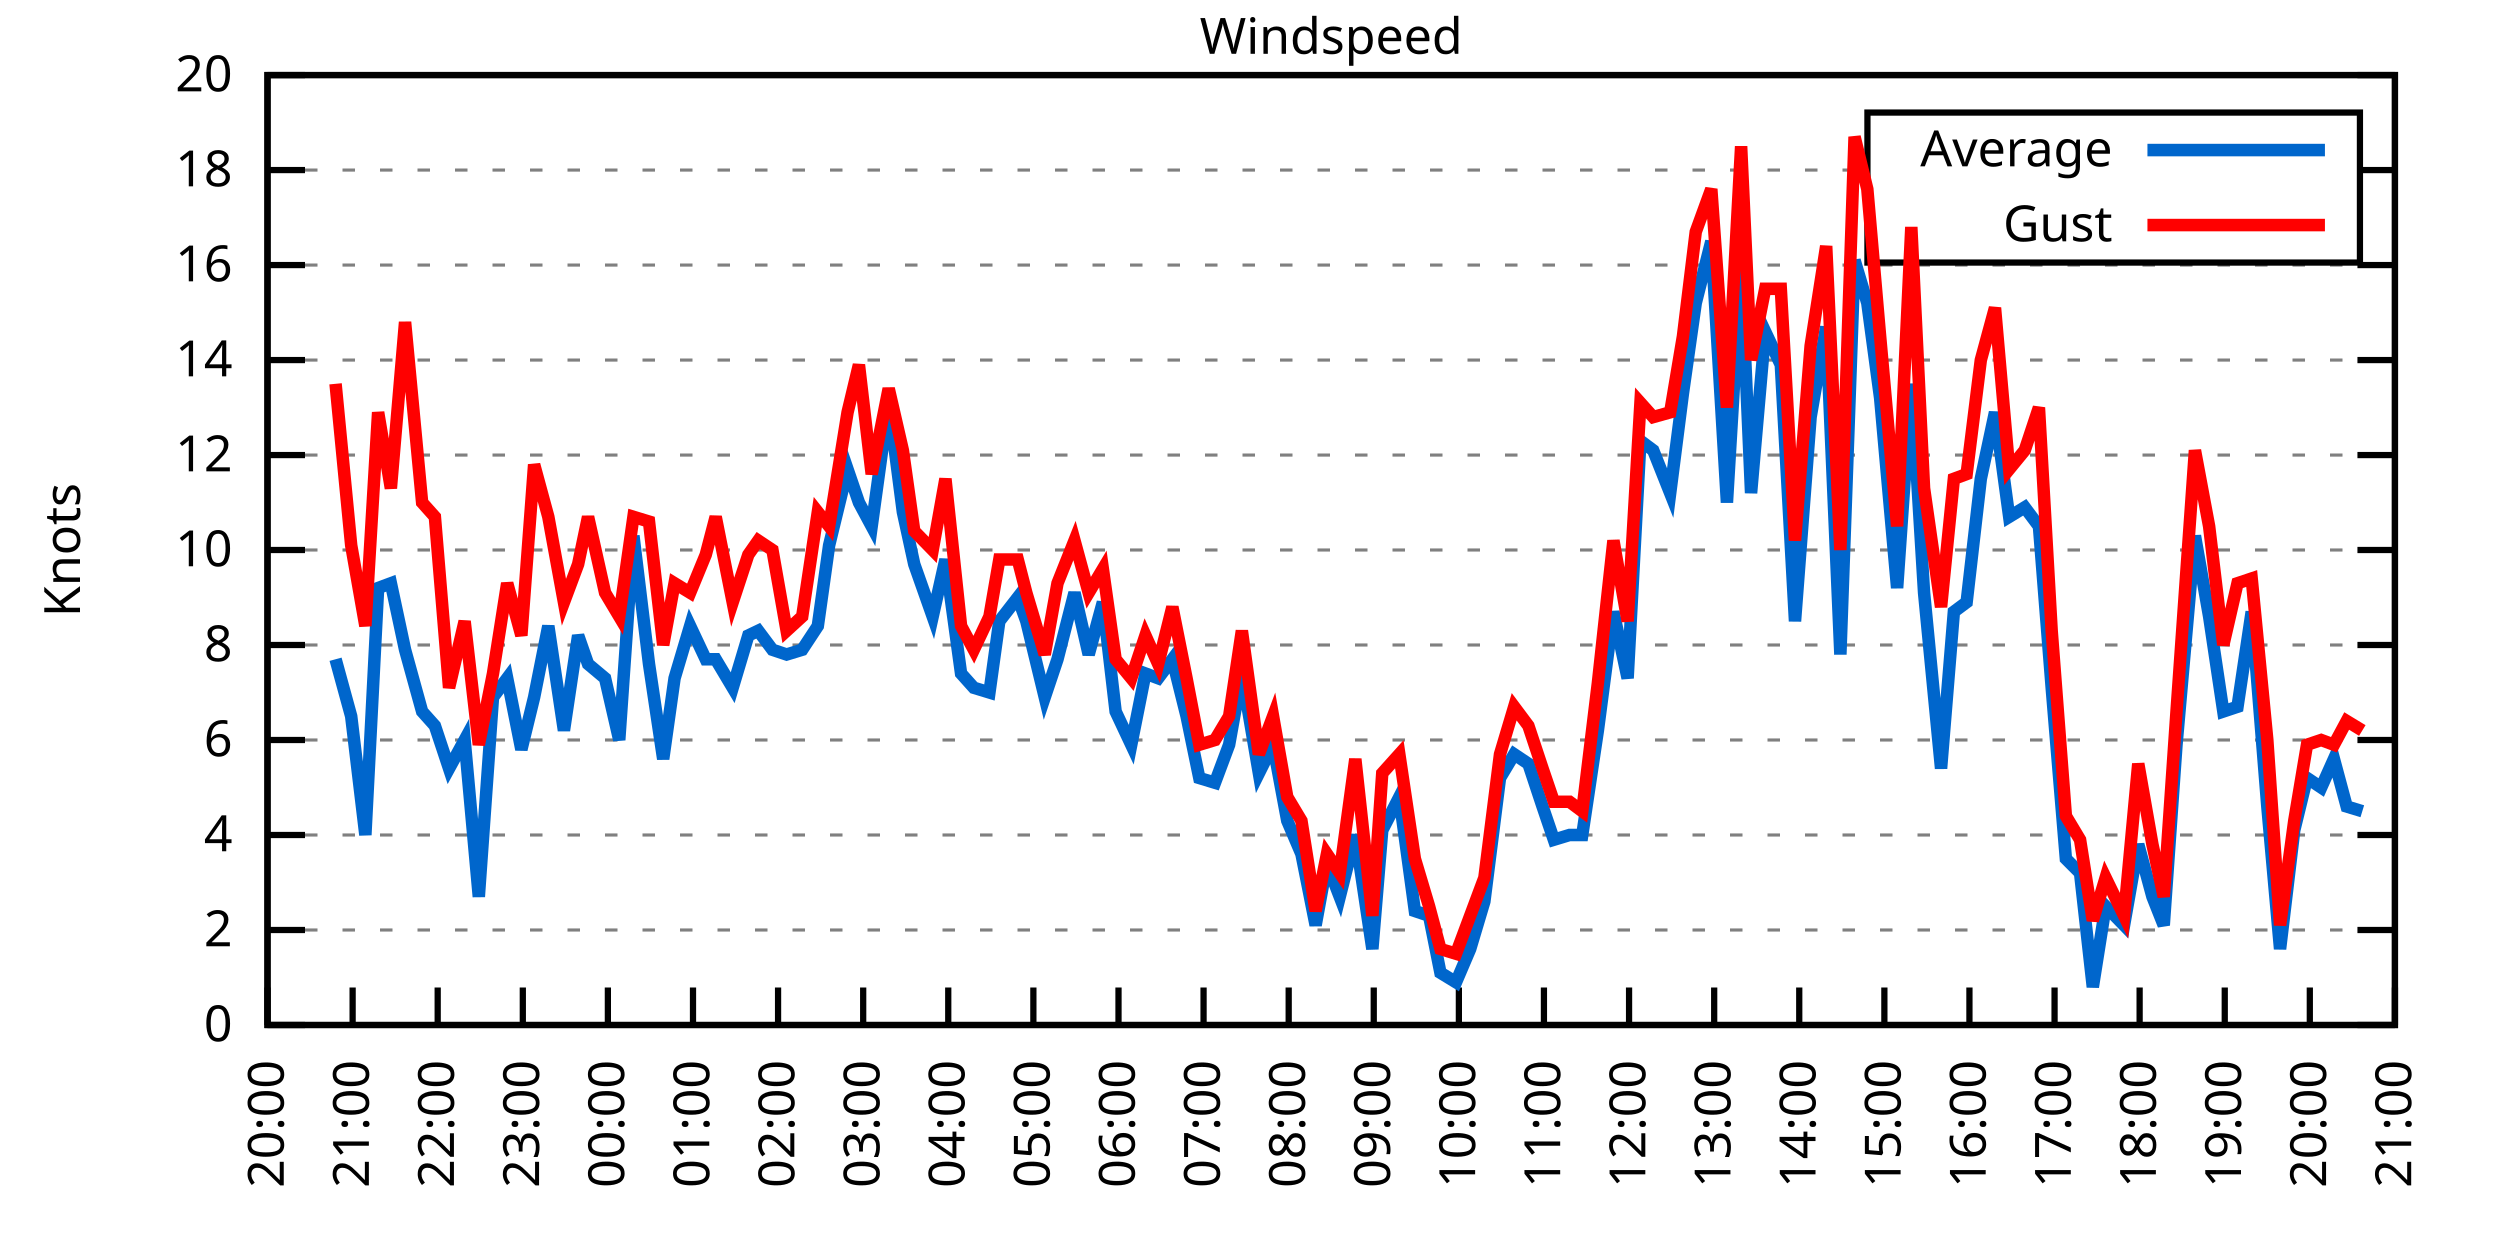
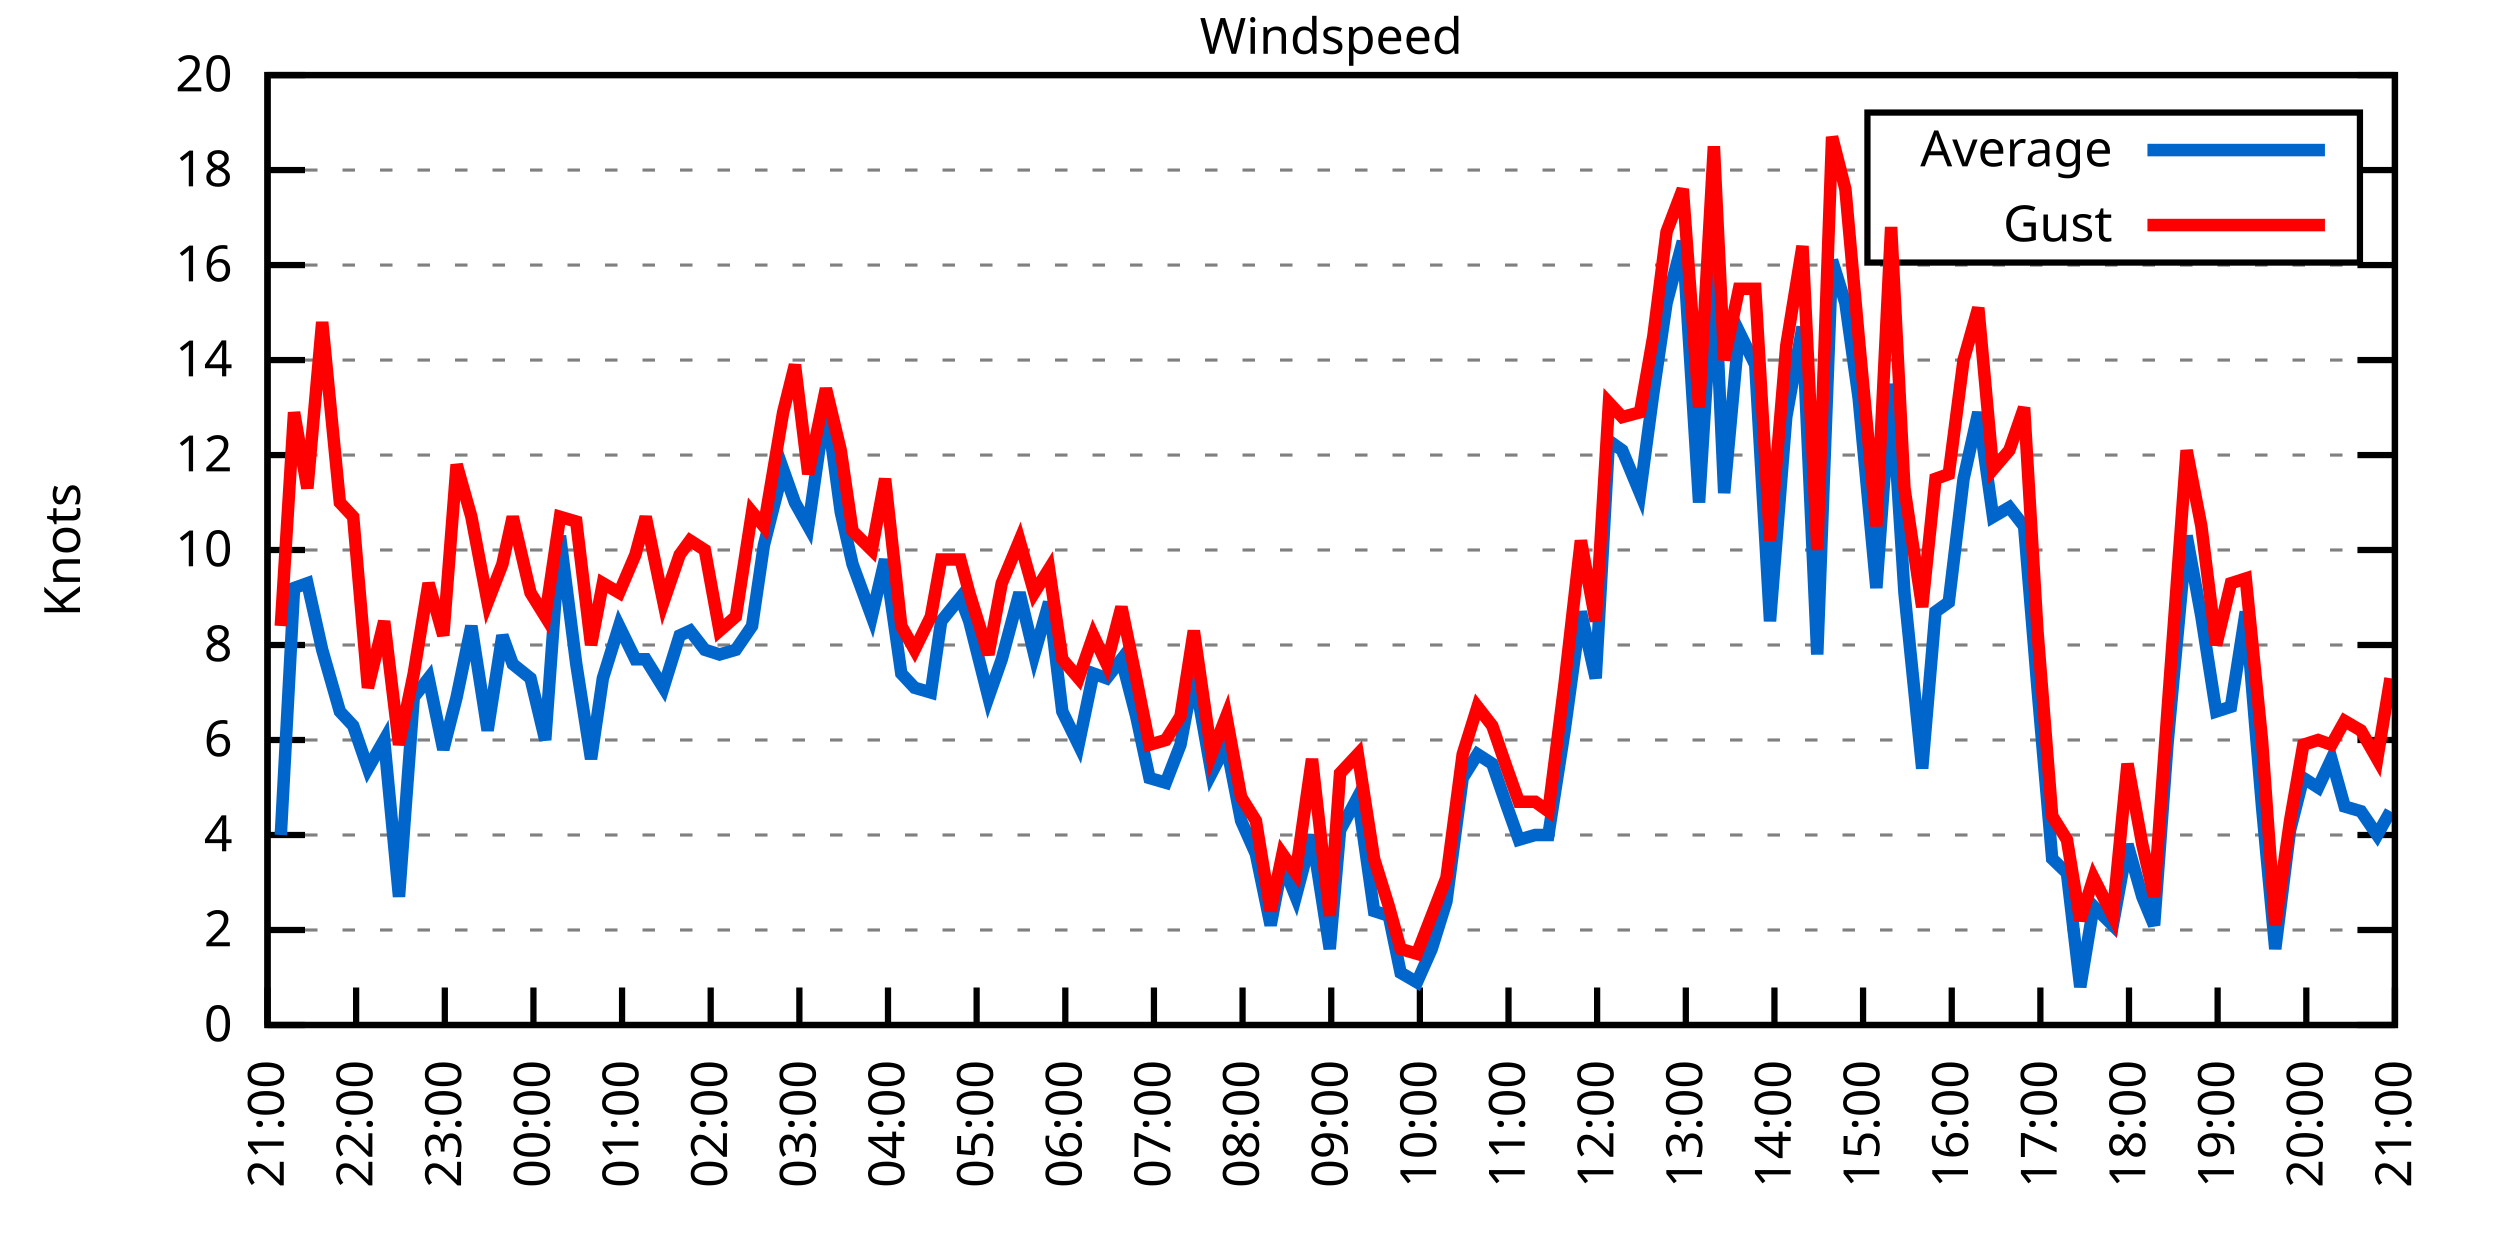
<svg xmlns="http://www.w3.org/2000/svg" xmlns:xlink="http://www.w3.org/1999/xlink" width="400" height="200" viewBox="0 0 400 200">
  <g id="gnuplot_canvas">
    <rect x="0" y="0" width="400" height="200" fill="none" />
    <defs>
      <circle id="gpDot" r="0.5" stroke-width="0.5" stroke="currentColor" />
      <path id="gpPt0" stroke-width="0.333" stroke="currentColor" d="M-1,0 h2 M0,-1 v2" />
      <path id="gpPt1" stroke-width="0.333" stroke="currentColor" d="M-1,-1 L1,1 M1,-1 L-1,1" />
      <path id="gpPt2" stroke-width="0.333" stroke="currentColor" d="M-1,0 L1,0 M0,-1 L0,1 M-1,-1 L1,1 M-1,1 L1,-1" />
      <rect id="gpPt3" stroke-width="0.333" stroke="currentColor" x="-1" y="-1" width="2" height="2" />
      <rect id="gpPt4" stroke-width="0.333" stroke="currentColor" fill="currentColor" x="-1" y="-1" width="2" height="2" />
      <circle id="gpPt5" stroke-width="0.333" stroke="currentColor" cx="0" cy="0" r="1" />
      <use xlink:href="#gpPt5" id="gpPt6" fill="currentColor" stroke="none" />
      <path id="gpPt7" stroke-width="0.333" stroke="currentColor" d="M0,-1.33 L-1.33,0.67 L1.33,0.67 z" />
      <use xlink:href="#gpPt7" id="gpPt8" fill="currentColor" stroke="none" />
      <use xlink:href="#gpPt7" id="gpPt9" stroke="currentColor" transform="rotate(180)" />
      <use xlink:href="#gpPt9" id="gpPt10" fill="currentColor" stroke="none" />
      <use xlink:href="#gpPt3" id="gpPt11" stroke="currentColor" transform="rotate(45)" />
      <use xlink:href="#gpPt11" id="gpPt12" fill="currentColor" stroke="none" />
      <path id="gpPt13" stroke-width="0.333" stroke="currentColor" d="M0,1.330 L1.265,0.411 L0.782,-1.067 L-0.782,-1.076 L-1.265,0.411 z" />
      <use xlink:href="#gpPt13" id="gpPt14" fill="currentColor" stroke="none" />
      <filter id="textbox" filterUnits="objectBoundingBox" x="0" y="0" height="1" width="1">
        <feFlood flood-color="white" flood-opacity="1" result="bgnd" />
        <feComposite in="SourceGraphic" in2="bgnd" operator="atop" />
      </filter>
      <filter id="greybox" filterUnits="objectBoundingBox" x="0" y="0" height="1" width="1">
        <feFlood flood-color="lightgrey" flood-opacity="1" result="grey" />
        <feComposite in="SourceGraphic" in2="grey" operator="atop" />
      </filter>
    </defs>
    <g fill="none" color="white" stroke="currentColor" stroke-width="1.00" stroke-linecap="butt" stroke-linejoin="miter">
</g>
    <g fill="none" color="black" stroke="currentColor" stroke-width="1.00" stroke-linecap="butt" stroke-linejoin="miter">
      <g stroke="none" shape-rendering="crispEdges">
        <polygon fill="rgb(255, 255, 255)" points="42.80,164.00 383.18,164.00 383.18,12.02 42.80,12.02 " />
      </g>
    </g>
    <g fill="none" color="black" stroke="currentColor" stroke-width="1.00" stroke-linecap="butt" stroke-linejoin="miter">
</g>
    <g fill="none" color="black" stroke="black" stroke-width="0.50" stroke-linecap="butt" stroke-linejoin="miter">
</g>
    <g fill="none" color="gray" stroke="currentColor" stroke-width="0.50" stroke-linecap="butt" stroke-linejoin="miter">
      <path stroke="gray" stroke-dasharray="2,4" class="gridline" d="M42.80,164.00 L383.19,164.00  " />
    </g>
    <g fill="none" color="gray" stroke="gray" stroke-width="1.00" stroke-linecap="butt" stroke-linejoin="miter">
</g>
    <g fill="none" color="black" stroke="currentColor" stroke-width="1.00" stroke-linecap="butt" stroke-linejoin="miter">
      <path stroke="black" d="M42.80,164.00 L48.80,164.00 M383.19,164.00 L377.19,164.00  " />
      <g transform="translate(37.20,166.60)" stroke="none" fill="black" font-family="Sans" font-size="8.00" text-anchor="end">
        <text>
          <tspan font-family="Sans"> 0</tspan>
        </text>
      </g>
    </g>
    <g fill="none" color="black" stroke="currentColor" stroke-width="1.00" stroke-linecap="butt" stroke-linejoin="miter">
</g>
    <g fill="none" color="black" stroke="black" stroke-width="0.50" stroke-linecap="butt" stroke-linejoin="miter">
</g>
    <g fill="none" color="gray" stroke="currentColor" stroke-width="0.50" stroke-linecap="butt" stroke-linejoin="miter">
      <path stroke="gray" stroke-dasharray="2,4" class="gridline" d="M42.80,148.80 L383.19,148.80  " />
    </g>
    <g fill="none" color="gray" stroke="gray" stroke-width="1.00" stroke-linecap="butt" stroke-linejoin="miter">
</g>
    <g fill="none" color="black" stroke="currentColor" stroke-width="1.00" stroke-linecap="butt" stroke-linejoin="miter">
      <path stroke="black" d="M42.80,148.80 L48.80,148.80 M383.19,148.80 L377.19,148.80  " />
      <g transform="translate(37.20,151.40)" stroke="none" fill="black" font-family="Sans" font-size="8.00" text-anchor="end">
        <text>
          <tspan font-family="Sans"> 2</tspan>
        </text>
      </g>
    </g>
    <g fill="none" color="black" stroke="currentColor" stroke-width="1.00" stroke-linecap="butt" stroke-linejoin="miter">
</g>
    <g fill="none" color="black" stroke="black" stroke-width="0.50" stroke-linecap="butt" stroke-linejoin="miter">
</g>
    <g fill="none" color="gray" stroke="currentColor" stroke-width="0.50" stroke-linecap="butt" stroke-linejoin="miter">
      <path stroke="gray" stroke-dasharray="2,4" class="gridline" d="M42.80,133.60 L383.19,133.60  " />
    </g>
    <g fill="none" color="gray" stroke="gray" stroke-width="1.00" stroke-linecap="butt" stroke-linejoin="miter">
</g>
    <g fill="none" color="black" stroke="currentColor" stroke-width="1.00" stroke-linecap="butt" stroke-linejoin="miter">
      <path stroke="black" d="M42.80,133.60 L48.80,133.60 M383.19,133.60 L377.19,133.60  " />
      <g transform="translate(37.20,136.20)" stroke="none" fill="black" font-family="Sans" font-size="8.00" text-anchor="end">
        <text>
          <tspan font-family="Sans"> 4</tspan>
        </text>
      </g>
    </g>
    <g fill="none" color="black" stroke="currentColor" stroke-width="1.00" stroke-linecap="butt" stroke-linejoin="miter">
</g>
    <g fill="none" color="black" stroke="black" stroke-width="0.50" stroke-linecap="butt" stroke-linejoin="miter">
</g>
    <g fill="none" color="gray" stroke="currentColor" stroke-width="0.50" stroke-linecap="butt" stroke-linejoin="miter">
      <path stroke="gray" stroke-dasharray="2,4" class="gridline" d="M42.80,118.40 L383.19,118.40  " />
    </g>
    <g fill="none" color="gray" stroke="gray" stroke-width="1.00" stroke-linecap="butt" stroke-linejoin="miter">
</g>
    <g fill="none" color="black" stroke="currentColor" stroke-width="1.00" stroke-linecap="butt" stroke-linejoin="miter">
      <path stroke="black" d="M42.80,118.40 L48.80,118.40 M383.19,118.40 L377.19,118.40  " />
      <g transform="translate(37.20,121.00)" stroke="none" fill="black" font-family="Sans" font-size="8.00" text-anchor="end">
        <text>
          <tspan font-family="Sans"> 6</tspan>
        </text>
      </g>
    </g>
    <g fill="none" color="black" stroke="currentColor" stroke-width="1.00" stroke-linecap="butt" stroke-linejoin="miter">
</g>
    <g fill="none" color="black" stroke="black" stroke-width="0.50" stroke-linecap="butt" stroke-linejoin="miter">
</g>
    <g fill="none" color="gray" stroke="currentColor" stroke-width="0.50" stroke-linecap="butt" stroke-linejoin="miter">
      <path stroke="gray" stroke-dasharray="2,4" class="gridline" d="M42.80,103.20 L383.19,103.20  " />
    </g>
    <g fill="none" color="gray" stroke="gray" stroke-width="1.00" stroke-linecap="butt" stroke-linejoin="miter">
</g>
    <g fill="none" color="black" stroke="currentColor" stroke-width="1.00" stroke-linecap="butt" stroke-linejoin="miter">
      <path stroke="black" d="M42.80,103.20 L48.80,103.20 M383.19,103.20 L377.19,103.20  " />
      <g transform="translate(37.20,105.80)" stroke="none" fill="black" font-family="Sans" font-size="8.00" text-anchor="end">
        <text>
          <tspan font-family="Sans"> 8</tspan>
        </text>
      </g>
    </g>
    <g fill="none" color="black" stroke="currentColor" stroke-width="1.00" stroke-linecap="butt" stroke-linejoin="miter">
</g>
    <g fill="none" color="black" stroke="black" stroke-width="0.50" stroke-linecap="butt" stroke-linejoin="miter">
</g>
    <g fill="none" color="gray" stroke="currentColor" stroke-width="0.50" stroke-linecap="butt" stroke-linejoin="miter">
      <path stroke="gray" stroke-dasharray="2,4" class="gridline" d="M42.80,88.00 L383.19,88.00  " />
    </g>
    <g fill="none" color="gray" stroke="gray" stroke-width="1.00" stroke-linecap="butt" stroke-linejoin="miter">
</g>
    <g fill="none" color="black" stroke="currentColor" stroke-width="1.00" stroke-linecap="butt" stroke-linejoin="miter">
      <path stroke="black" d="M42.80,88.00 L48.80,88.00 M383.19,88.00 L377.19,88.00  " />
      <g transform="translate(37.20,90.60)" stroke="none" fill="black" font-family="Sans" font-size="8.00" text-anchor="end">
        <text>
          <tspan font-family="Sans"> 10</tspan>
        </text>
      </g>
    </g>
    <g fill="none" color="black" stroke="currentColor" stroke-width="1.00" stroke-linecap="butt" stroke-linejoin="miter">
</g>
    <g fill="none" color="black" stroke="black" stroke-width="0.50" stroke-linecap="butt" stroke-linejoin="miter">
</g>
    <g fill="none" color="gray" stroke="currentColor" stroke-width="0.50" stroke-linecap="butt" stroke-linejoin="miter">
      <path stroke="gray" stroke-dasharray="2,4" class="gridline" d="M42.80,72.81 L383.19,72.81  " />
    </g>
    <g fill="none" color="gray" stroke="gray" stroke-width="1.00" stroke-linecap="butt" stroke-linejoin="miter">
</g>
    <g fill="none" color="black" stroke="currentColor" stroke-width="1.00" stroke-linecap="butt" stroke-linejoin="miter">
      <path stroke="black" d="M42.80,72.81 L48.80,72.81 M383.19,72.81 L377.19,72.81  " />
      <g transform="translate(37.20,75.41)" stroke="none" fill="black" font-family="Sans" font-size="8.00" text-anchor="end">
        <text>
          <tspan font-family="Sans"> 12</tspan>
        </text>
      </g>
    </g>
    <g fill="none" color="black" stroke="currentColor" stroke-width="1.00" stroke-linecap="butt" stroke-linejoin="miter">
</g>
    <g fill="none" color="black" stroke="black" stroke-width="0.50" stroke-linecap="butt" stroke-linejoin="miter">
</g>
    <g fill="none" color="gray" stroke="currentColor" stroke-width="0.50" stroke-linecap="butt" stroke-linejoin="miter">
      <path stroke="gray" stroke-dasharray="2,4" class="gridline" d="M42.80,57.61 L383.19,57.61  " />
    </g>
    <g fill="none" color="gray" stroke="gray" stroke-width="1.00" stroke-linecap="butt" stroke-linejoin="miter">
</g>
    <g fill="none" color="black" stroke="currentColor" stroke-width="1.00" stroke-linecap="butt" stroke-linejoin="miter">
      <path stroke="black" d="M42.80,57.61 L48.80,57.61 M383.19,57.61 L377.19,57.61  " />
      <g transform="translate(37.20,60.21)" stroke="none" fill="black" font-family="Sans" font-size="8.00" text-anchor="end">
        <text>
          <tspan font-family="Sans"> 14</tspan>
        </text>
      </g>
    </g>
    <g fill="none" color="black" stroke="currentColor" stroke-width="1.00" stroke-linecap="butt" stroke-linejoin="miter">
</g>
    <g fill="none" color="black" stroke="black" stroke-width="0.50" stroke-linecap="butt" stroke-linejoin="miter">
</g>
    <g fill="none" color="gray" stroke="currentColor" stroke-width="0.50" stroke-linecap="butt" stroke-linejoin="miter">
      <path stroke="gray" stroke-dasharray="2,4" class="gridline" d="M42.80,42.41 L383.19,42.41  " />
    </g>
    <g fill="none" color="gray" stroke="gray" stroke-width="1.00" stroke-linecap="butt" stroke-linejoin="miter">
</g>
    <g fill="none" color="black" stroke="currentColor" stroke-width="1.00" stroke-linecap="butt" stroke-linejoin="miter">
      <path stroke="black" d="M42.80,42.41 L48.80,42.41 M383.19,42.41 L377.19,42.41  " />
      <g transform="translate(37.20,45.01)" stroke="none" fill="black" font-family="Sans" font-size="8.00" text-anchor="end">
        <text>
          <tspan font-family="Sans"> 16</tspan>
        </text>
      </g>
    </g>
    <g fill="none" color="black" stroke="currentColor" stroke-width="1.00" stroke-linecap="butt" stroke-linejoin="miter">
</g>
    <g fill="none" color="black" stroke="black" stroke-width="0.50" stroke-linecap="butt" stroke-linejoin="miter">
</g>
    <g fill="none" color="gray" stroke="currentColor" stroke-width="0.50" stroke-linecap="butt" stroke-linejoin="miter">
      <path stroke="gray" stroke-dasharray="2,4" class="gridline" d="M42.80,27.21 L298.79,27.21 M377.59,27.21 L383.19,27.21  " />
    </g>
    <g fill="none" color="gray" stroke="gray" stroke-width="1.00" stroke-linecap="butt" stroke-linejoin="miter">
</g>
    <g fill="none" color="black" stroke="currentColor" stroke-width="1.00" stroke-linecap="butt" stroke-linejoin="miter">
      <path stroke="black" d="M42.80,27.21 L48.80,27.21 M383.19,27.21 L377.19,27.21  " />
      <g transform="translate(37.20,29.81)" stroke="none" fill="black" font-family="Sans" font-size="8.00" text-anchor="end">
        <text>
          <tspan font-family="Sans"> 18</tspan>
        </text>
      </g>
    </g>
    <g fill="none" color="black" stroke="currentColor" stroke-width="1.00" stroke-linecap="butt" stroke-linejoin="miter">
</g>
    <g fill="none" color="black" stroke="black" stroke-width="0.50" stroke-linecap="butt" stroke-linejoin="miter">
</g>
    <g fill="none" color="gray" stroke="currentColor" stroke-width="0.50" stroke-linecap="butt" stroke-linejoin="miter">
      <path stroke="gray" stroke-dasharray="2,4" class="gridline" d="M42.80,12.01 L383.19,12.01  " />
    </g>
    <g fill="none" color="gray" stroke="gray" stroke-width="1.00" stroke-linecap="butt" stroke-linejoin="miter">
</g>
    <g fill="none" color="black" stroke="currentColor" stroke-width="1.00" stroke-linecap="butt" stroke-linejoin="miter">
      <path stroke="black" d="M42.80,12.01 L48.80,12.01 M383.19,12.01 L377.19,12.01  " />
      <g transform="translate(37.20,14.61)" stroke="none" fill="black" font-family="Sans" font-size="8.00" text-anchor="end">
        <text>
          <tspan font-family="Sans"> 20</tspan>
        </text>
      </g>
    </g>
    <g fill="none" color="black" stroke="currentColor" stroke-width="1.00" stroke-linecap="butt" stroke-linejoin="miter">
      <path stroke="black" d="M42.80,164.00 L42.80,158.00  " />
      <g transform="translate(45.40,169.60) rotate(270.00)" stroke="none" fill="black" font-family="Sans" font-size="8.00" text-anchor="end">
        <text>
-           <tspan font-family="Sans">20:00</tspan>
-         </text>
-       </g>
-     </g>
-     <g fill="none" color="black" stroke="currentColor" stroke-width="1.00" stroke-linecap="butt" stroke-linejoin="miter">
-       <path stroke="black" d="M56.42,164.00 L56.42,158.00  " />
-       <g transform="translate(59.02,169.60) rotate(270.00)" stroke="none" fill="black" font-family="Sans" font-size="8.00" text-anchor="end">
-         <text>
          <tspan font-family="Sans">21:00</tspan>
        </text>
      </g>
    </g>
    <g fill="none" color="black" stroke="currentColor" stroke-width="1.00" stroke-linecap="butt" stroke-linejoin="miter">
-       <path stroke="black" d="M70.03,164.00 L70.03,158.00  " />
-       <g transform="translate(72.63,169.60) rotate(270.00)" stroke="none" fill="black" font-family="Sans" font-size="8.00" text-anchor="end">
+       <path stroke="black" d="M56.98,164.00 L56.98,158.00  " />
+       <g transform="translate(59.58,169.60) rotate(270.00)" stroke="none" fill="black" font-family="Sans" font-size="8.00" text-anchor="end">
        <text>
          <tspan font-family="Sans">22:00</tspan>
        </text>
      </g>
    </g>
    <g fill="none" color="black" stroke="currentColor" stroke-width="1.00" stroke-linecap="butt" stroke-linejoin="miter">
-       <path stroke="black" d="M83.65,164.00 L83.65,158.00  " />
-       <g transform="translate(86.25,169.60) rotate(270.00)" stroke="none" fill="black" font-family="Sans" font-size="8.00" text-anchor="end">
+       <path stroke="black" d="M71.17,164.00 L71.17,158.00  " />
+       <g transform="translate(73.77,169.60) rotate(270.00)" stroke="none" fill="black" font-family="Sans" font-size="8.00" text-anchor="end">
        <text>
          <tspan font-family="Sans">23:00</tspan>
        </text>
      </g>
    </g>
    <g fill="none" color="black" stroke="currentColor" stroke-width="1.00" stroke-linecap="butt" stroke-linejoin="miter">
-       <path stroke="black" d="M97.26,164.00 L97.26,158.00  " />
-       <g transform="translate(99.86,169.60) rotate(270.00)" stroke="none" fill="black" font-family="Sans" font-size="8.00" text-anchor="end">
+       <path stroke="black" d="M85.35,164.00 L85.35,158.00  " />
+       <g transform="translate(87.95,169.60) rotate(270.00)" stroke="none" fill="black" font-family="Sans" font-size="8.00" text-anchor="end">
        <text>
          <tspan font-family="Sans">00:00</tspan>
        </text>
      </g>
    </g>
    <g fill="none" color="black" stroke="currentColor" stroke-width="1.00" stroke-linecap="butt" stroke-linejoin="miter">
-       <path stroke="black" d="M110.88,164.00 L110.88,158.00  " />
-       <g transform="translate(113.48,169.60) rotate(270.00)" stroke="none" fill="black" font-family="Sans" font-size="8.00" text-anchor="end">
+       <path stroke="black" d="M99.53,164.00 L99.53,158.00  " />
+       <g transform="translate(102.13,169.60) rotate(270.00)" stroke="none" fill="black" font-family="Sans" font-size="8.00" text-anchor="end">
        <text>
          <tspan font-family="Sans">01:00</tspan>
        </text>
      </g>
    </g>
    <g fill="none" color="black" stroke="currentColor" stroke-width="1.00" stroke-linecap="butt" stroke-linejoin="miter">
-       <path stroke="black" d="M124.49,164.00 L124.49,158.00  " />
-       <g transform="translate(127.09,169.60) rotate(270.00)" stroke="none" fill="black" font-family="Sans" font-size="8.00" text-anchor="end">
+       <path stroke="black" d="M113.71,164.00 L113.71,158.00  " />
+       <g transform="translate(116.31,169.60) rotate(270.00)" stroke="none" fill="black" font-family="Sans" font-size="8.00" text-anchor="end">
        <text>
          <tspan font-family="Sans">02:00</tspan>
        </text>
      </g>
    </g>
    <g fill="none" color="black" stroke="currentColor" stroke-width="1.00" stroke-linecap="butt" stroke-linejoin="miter">
-       <path stroke="black" d="M138.11,164.00 L138.11,158.00  " />
-       <g transform="translate(140.71,169.60) rotate(270.00)" stroke="none" fill="black" font-family="Sans" font-size="8.00" text-anchor="end">
+       <path stroke="black" d="M127.90,164.00 L127.90,158.00  " />
+       <g transform="translate(130.50,169.60) rotate(270.00)" stroke="none" fill="black" font-family="Sans" font-size="8.00" text-anchor="end">
        <text>
          <tspan font-family="Sans">03:00</tspan>
        </text>
      </g>
    </g>
    <g fill="none" color="black" stroke="currentColor" stroke-width="1.00" stroke-linecap="butt" stroke-linejoin="miter">
-       <path stroke="black" d="M151.72,164.00 L151.72,158.00  " />
-       <g transform="translate(154.32,169.60) rotate(270.00)" stroke="none" fill="black" font-family="Sans" font-size="8.00" text-anchor="end">
+       <path stroke="black" d="M142.08,164.00 L142.08,158.00  " />
+       <g transform="translate(144.68,169.60) rotate(270.00)" stroke="none" fill="black" font-family="Sans" font-size="8.00" text-anchor="end">
        <text>
          <tspan font-family="Sans">04:00</tspan>
        </text>
      </g>
    </g>
    <g fill="none" color="black" stroke="currentColor" stroke-width="1.00" stroke-linecap="butt" stroke-linejoin="miter">
-       <path stroke="black" d="M165.34,164.00 L165.34,158.00  " />
-       <g transform="translate(167.94,169.60) rotate(270.00)" stroke="none" fill="black" font-family="Sans" font-size="8.00" text-anchor="end">
+       <path stroke="black" d="M156.26,164.00 L156.26,158.00  " />
+       <g transform="translate(158.86,169.60) rotate(270.00)" stroke="none" fill="black" font-family="Sans" font-size="8.00" text-anchor="end">
        <text>
          <tspan font-family="Sans">05:00</tspan>
        </text>
      </g>
    </g>
    <g fill="none" color="black" stroke="currentColor" stroke-width="1.00" stroke-linecap="butt" stroke-linejoin="miter">
-       <path stroke="black" d="M178.96,164.00 L178.96,158.00  " />
-       <g transform="translate(181.56,169.60) rotate(270.00)" stroke="none" fill="black" font-family="Sans" font-size="8.00" text-anchor="end">
+       <path stroke="black" d="M170.45,164.00 L170.45,158.00  " />
+       <g transform="translate(173.05,169.60) rotate(270.00)" stroke="none" fill="black" font-family="Sans" font-size="8.00" text-anchor="end">
        <text>
          <tspan font-family="Sans">06:00</tspan>
        </text>
      </g>
    </g>
    <g fill="none" color="black" stroke="currentColor" stroke-width="1.00" stroke-linecap="butt" stroke-linejoin="miter">
-       <path stroke="black" d="M192.57,164.00 L192.57,158.00  " />
-       <g transform="translate(195.17,169.60) rotate(270.00)" stroke="none" fill="black" font-family="Sans" font-size="8.00" text-anchor="end">
+       <path stroke="black" d="M184.63,164.00 L184.63,158.00  " />
+       <g transform="translate(187.23,169.60) rotate(270.00)" stroke="none" fill="black" font-family="Sans" font-size="8.00" text-anchor="end">
        <text>
          <tspan font-family="Sans">07:00</tspan>
        </text>
      </g>
    </g>
    <g fill="none" color="black" stroke="currentColor" stroke-width="1.00" stroke-linecap="butt" stroke-linejoin="miter">
-       <path stroke="black" d="M206.19,164.00 L206.19,158.00  " />
-       <g transform="translate(208.79,169.60) rotate(270.00)" stroke="none" fill="black" font-family="Sans" font-size="8.00" text-anchor="end">
+       <path stroke="black" d="M198.81,164.00 L198.81,158.00  " />
+       <g transform="translate(201.41,169.60) rotate(270.00)" stroke="none" fill="black" font-family="Sans" font-size="8.00" text-anchor="end">
        <text>
          <tspan font-family="Sans">08:00</tspan>
        </text>
      </g>
    </g>
    <g fill="none" color="black" stroke="currentColor" stroke-width="1.00" stroke-linecap="butt" stroke-linejoin="miter">
-       <path stroke="black" d="M219.80,164.00 L219.80,158.00  " />
-       <g transform="translate(222.40,169.60) rotate(270.00)" stroke="none" fill="black" font-family="Sans" font-size="8.00" text-anchor="end">
+       <path stroke="black" d="M213.00,164.00 L213.00,158.00  " />
+       <g transform="translate(215.60,169.60) rotate(270.00)" stroke="none" fill="black" font-family="Sans" font-size="8.00" text-anchor="end">
        <text>
          <tspan font-family="Sans">09:00</tspan>
        </text>
      </g>
    </g>
    <g fill="none" color="black" stroke="currentColor" stroke-width="1.00" stroke-linecap="butt" stroke-linejoin="miter">
-       <path stroke="black" d="M233.42,164.00 L233.42,158.00  " />
-       <g transform="translate(236.02,169.60) rotate(270.00)" stroke="none" fill="black" font-family="Sans" font-size="8.00" text-anchor="end">
+       <path stroke="black" d="M227.18,164.00 L227.18,158.00  " />
+       <g transform="translate(229.78,169.60) rotate(270.00)" stroke="none" fill="black" font-family="Sans" font-size="8.00" text-anchor="end">
        <text>
          <tspan font-family="Sans">10:00</tspan>
        </text>
      </g>
    </g>
    <g fill="none" color="black" stroke="currentColor" stroke-width="1.00" stroke-linecap="butt" stroke-linejoin="miter">
-       <path stroke="black" d="M247.03,164.00 L247.03,158.00  " />
-       <g transform="translate(249.63,169.60) rotate(270.00)" stroke="none" fill="black" font-family="Sans" font-size="8.00" text-anchor="end">
+       <path stroke="black" d="M241.36,164.00 L241.36,158.00  " />
+       <g transform="translate(243.96,169.60) rotate(270.00)" stroke="none" fill="black" font-family="Sans" font-size="8.00" text-anchor="end">
        <text>
          <tspan font-family="Sans">11:00</tspan>
        </text>
      </g>
    </g>
    <g fill="none" color="black" stroke="currentColor" stroke-width="1.00" stroke-linecap="butt" stroke-linejoin="miter">
-       <path stroke="black" d="M260.65,164.00 L260.65,158.00  " />
-       <g transform="translate(263.25,169.60) rotate(270.00)" stroke="none" fill="black" font-family="Sans" font-size="8.00" text-anchor="end">
+       <path stroke="black" d="M255.54,164.00 L255.54,158.00  " />
+       <g transform="translate(258.14,169.60) rotate(270.00)" stroke="none" fill="black" font-family="Sans" font-size="8.00" text-anchor="end">
        <text>
          <tspan font-family="Sans">12:00</tspan>
        </text>
      </g>
    </g>
    <g fill="none" color="black" stroke="currentColor" stroke-width="1.00" stroke-linecap="butt" stroke-linejoin="miter">
-       <path stroke="black" d="M274.27,164.00 L274.27,158.00  " />
-       <g transform="translate(276.87,169.60) rotate(270.00)" stroke="none" fill="black" font-family="Sans" font-size="8.00" text-anchor="end">
+       <path stroke="black" d="M269.73,164.00 L269.73,158.00  " />
+       <g transform="translate(272.33,169.60) rotate(270.00)" stroke="none" fill="black" font-family="Sans" font-size="8.00" text-anchor="end">
        <text>
          <tspan font-family="Sans">13:00</tspan>
        </text>
      </g>
    </g>
    <g fill="none" color="black" stroke="currentColor" stroke-width="1.00" stroke-linecap="butt" stroke-linejoin="miter">
-       <path stroke="black" d="M287.88,164.00 L287.88,158.00  " />
-       <g transform="translate(290.48,169.60) rotate(270.00)" stroke="none" fill="black" font-family="Sans" font-size="8.00" text-anchor="end">
+       <path stroke="black" d="M283.91,164.00 L283.91,158.00  " />
+       <g transform="translate(286.51,169.60) rotate(270.00)" stroke="none" fill="black" font-family="Sans" font-size="8.00" text-anchor="end">
        <text>
          <tspan font-family="Sans">14:00</tspan>
        </text>
      </g>
    </g>
    <g fill="none" color="black" stroke="currentColor" stroke-width="1.00" stroke-linecap="butt" stroke-linejoin="miter">
-       <path stroke="black" d="M301.50,164.00 L301.50,158.00  " />
-       <g transform="translate(304.10,169.60) rotate(270.00)" stroke="none" fill="black" font-family="Sans" font-size="8.00" text-anchor="end">
+       <path stroke="black" d="M298.09,164.00 L298.09,158.00  " />
+       <g transform="translate(300.69,169.60) rotate(270.00)" stroke="none" fill="black" font-family="Sans" font-size="8.00" text-anchor="end">
        <text>
          <tspan font-family="Sans">15:00</tspan>
        </text>
      </g>
    </g>
    <g fill="none" color="black" stroke="currentColor" stroke-width="1.00" stroke-linecap="butt" stroke-linejoin="miter">
-       <path stroke="black" d="M315.11,164.00 L315.11,158.00  " />
-       <g transform="translate(317.71,169.60) rotate(270.00)" stroke="none" fill="black" font-family="Sans" font-size="8.00" text-anchor="end">
+       <path stroke="black" d="M312.28,164.00 L312.28,158.00  " />
+       <g transform="translate(314.88,169.60) rotate(270.00)" stroke="none" fill="black" font-family="Sans" font-size="8.00" text-anchor="end">
        <text>
          <tspan font-family="Sans">16:00</tspan>
        </text>
      </g>
    </g>
    <g fill="none" color="black" stroke="currentColor" stroke-width="1.00" stroke-linecap="butt" stroke-linejoin="miter">
-       <path stroke="black" d="M328.73,164.00 L328.73,158.00  " />
-       <g transform="translate(331.33,169.60) rotate(270.00)" stroke="none" fill="black" font-family="Sans" font-size="8.00" text-anchor="end">
+       <path stroke="black" d="M326.46,164.00 L326.46,158.00  " />
+       <g transform="translate(329.06,169.60) rotate(270.00)" stroke="none" fill="black" font-family="Sans" font-size="8.00" text-anchor="end">
        <text>
          <tspan font-family="Sans">17:00</tspan>
        </text>
      </g>
    </g>
    <g fill="none" color="black" stroke="currentColor" stroke-width="1.00" stroke-linecap="butt" stroke-linejoin="miter">
-       <path stroke="black" d="M342.34,164.00 L342.34,158.00  " />
-       <g transform="translate(344.94,169.60) rotate(270.00)" stroke="none" fill="black" font-family="Sans" font-size="8.00" text-anchor="end">
+       <path stroke="black" d="M340.64,164.00 L340.64,158.00  " />
+       <g transform="translate(343.24,169.60) rotate(270.00)" stroke="none" fill="black" font-family="Sans" font-size="8.00" text-anchor="end">
        <text>
          <tspan font-family="Sans">18:00</tspan>
        </text>
      </g>
    </g>
    <g fill="none" color="black" stroke="currentColor" stroke-width="1.00" stroke-linecap="butt" stroke-linejoin="miter">
-       <path stroke="black" d="M355.96,164.00 L355.96,158.00  " />
-       <g transform="translate(358.56,169.60) rotate(270.00)" stroke="none" fill="black" font-family="Sans" font-size="8.00" text-anchor="end">
+       <path stroke="black" d="M354.82,164.00 L354.82,158.00  " />
+       <g transform="translate(357.42,169.60) rotate(270.00)" stroke="none" fill="black" font-family="Sans" font-size="8.00" text-anchor="end">
        <text>
          <tspan font-family="Sans">19:00</tspan>
        </text>
      </g>
    </g>
    <g fill="none" color="black" stroke="currentColor" stroke-width="1.00" stroke-linecap="butt" stroke-linejoin="miter">
-       <path stroke="black" d="M369.57,164.00 L369.57,158.00  " />
-       <g transform="translate(372.17,169.60) rotate(270.00)" stroke="none" fill="black" font-family="Sans" font-size="8.00" text-anchor="end">
+       <path stroke="black" d="M369.01,164.00 L369.01,158.00  " />
+       <g transform="translate(371.61,169.60) rotate(270.00)" stroke="none" fill="black" font-family="Sans" font-size="8.00" text-anchor="end">
        <text>
          <tspan font-family="Sans">20:00</tspan>
        </text>
      </g>
    </g>
    <g fill="none" color="black" stroke="currentColor" stroke-width="1.00" stroke-linecap="butt" stroke-linejoin="miter">
      <path stroke="black" d="M383.19,164.00 L383.19,158.00  " />
      <g transform="translate(385.79,169.60) rotate(270.00)" stroke="none" fill="black" font-family="Sans" font-size="8.00" text-anchor="end">
        <text>
          <tspan font-family="Sans">21:00</tspan>
        </text>
      </g>
    </g>
    <g fill="none" color="black" stroke="currentColor" stroke-width="1.00" stroke-linecap="butt" stroke-linejoin="miter">
</g>
    <g fill="none" color="black" stroke="currentColor" stroke-width="1.00" stroke-linecap="butt" stroke-linejoin="miter">
      <path stroke="black" d="M42.80,12.01 L42.80,164.00 L383.19,164.00 L383.19,12.01 L42.80,12.01 Z  " />
    </g>
    <g fill="none" color="black" stroke="currentColor" stroke-width="1.00" stroke-linecap="butt" stroke-linejoin="miter">
</g>
    <g fill="none" color="black" stroke="currentColor" stroke-width="1.00" stroke-linecap="butt" stroke-linejoin="miter">
      <path stroke="black" d="M298.79,42.01 L298.79,18.01 L377.59,18.01 L377.59,42.01 L298.79,42.01 Z  " />
    </g>
    <g id="Windspeed_plot_1">
      <g fill="none" color="white" stroke="black" stroke-width="2.00" stroke-linecap="butt" stroke-linejoin="miter">
</g>
      <g fill="none" color="black" stroke="currentColor" stroke-width="2.00" stroke-linecap="butt" stroke-linejoin="miter">
        <g transform="translate(337.99,26.61)" stroke="none" fill="black" font-family="Sans" font-size="8.00" text-anchor="end">
          <text>
            <tspan font-family="Sans">Average</tspan>
          </text>
        </g>
      </g>
      <g fill="none" color="black" stroke="currentColor" stroke-width="2.00" stroke-linecap="butt" stroke-linejoin="miter">
-         <path stroke="rgb(  0, 102, 204)" d="M343.59,24.01 L371.99,24.01 M53.69,105.48 L56.19,114.60 L58.46,133.60 L60.50,94.08 L62.54,93.32 L64.81,103.96   L67.54,113.84 L69.58,116.12 L71.85,122.96 L74.34,118.40 L76.61,143.48 L78.88,111.56 L81.15,108.52 L83.42,119.92   L85.46,111.56 L87.73,100.16 L90.23,116.88 L92.50,101.68 L94.09,106.24 L96.81,108.52 L99.08,118.40 L101.35,85.73   L103.84,106.24 L106.11,121.44 L107.93,108.52 L110.42,100.16 L112.92,105.48 L114.51,105.48 L117.23,110.04 L119.73,101.68   L121.32,100.92 L123.59,103.96 L125.86,104.72 L128.35,103.96 L130.85,100.16 L132.66,87.25 L135.61,75.09 L137.43,80.41   L139.47,84.21 L142.19,64.45 L144.46,81.93 L146.28,90.28 L149.23,98.64 L151.27,89.52 L153.77,107.76 L155.81,110.04   L158.31,110.80 L159.89,99.40 L162.84,95.60 L164.21,99.40 L167.16,111.56 L169.20,105.48 L171.92,94.84 L174.19,104.72   L176.46,96.36 L178.50,113.84 L181.00,119.16 L183.27,107.76 L185.31,108.52 L187.58,105.48 L189.85,114.60 L191.89,124.48   L194.39,125.24 L196.66,119.16 L198.70,107.76 L201.42,123.72 L203.69,119.16 L205.96,131.32 L208.23,136.64 L210.50,148.04   L212.31,138.16 L214.36,143.48 L216.85,133.60 L219.58,151.84 L221.16,132.84 L223.89,127.52 L226.38,145.76 L228.65,146.52   L230.47,155.64 L232.96,157.16 L235.23,151.84 L237.50,144.24 L240.00,124.48 L242.27,120.68 L244.54,122.20 L246.81,129.04   L248.62,134.36 L251.12,133.60 L253.16,133.60 L255.66,116.88 L258.15,97.88 L260.42,108.52 L262.47,70.53 L264.51,72.05   L267.23,78.89 L269.27,62.93 L271.32,48.49 L273.81,38.61 L276.31,80.41 L278.58,42.41 L280.17,78.89 L282.43,53.05   L284.93,58.37 L287.20,99.40 L289.70,66.73 L292.19,52.29 L294.46,104.72 L296.73,41.65 L298.77,48.49 L300.82,63.69   L303.54,94.08 L305.81,61.41 L307.85,94.84 L310.57,122.96 L312.62,97.88 L314.66,96.36 L316.93,76.61 L319.20,65.97   L321.47,82.69 L323.96,81.17 L326.23,84.21 L328.27,110.04 L330.54,137.40 L332.81,139.68 L334.85,157.92 L336.90,145.00   L339.85,148.04 L342.12,135.12 L344.39,143.48 L346.20,148.04 L348.24,119.16 L351.19,85.73 L353.46,98.64 L355.73,113.84   L358.00,113.08 L360.27,97.88 L362.77,129.04 L364.81,151.84 L367.08,132.84 L369.12,124.48 L371.39,126.00 L373.43,121.44   L375.47,129.04 L377.97,129.80  " />
+         <path stroke="rgb(  0, 102, 204)" d="M343.59,24.01 L371.99,24.01 M44.93,133.60 L47.05,94.08 L49.18,93.32 L51.55,103.96 L54.38,113.84 L56.51,116.12   L58.87,122.96 L61.47,118.40 L63.84,143.48 L66.20,111.56 L68.57,108.52 L70.93,119.92 L73.06,111.56 L75.42,100.16   L78.02,116.88 L80.38,101.68 L82.04,106.24 L84.88,108.52 L87.24,118.40 L89.60,85.73 L92.20,106.24 L94.57,121.44   L96.46,108.52 L99.06,100.16 L101.66,105.48 L103.31,105.48 L106.15,110.04 L108.75,101.68 L110.41,100.92 L112.77,103.96   L115.13,104.72 L117.73,103.96 L120.33,100.16 L122.22,87.25 L125.30,75.09 L127.19,80.41 L129.32,84.21 L132.15,64.45   L134.52,81.93 L136.41,90.28 L139.48,98.64 L141.61,89.52 L144.21,107.76 L146.34,110.04 L148.94,110.80 L150.59,99.40   L153.66,95.60 L155.08,99.40 L158.15,111.56 L160.28,105.48 L163.12,94.84 L165.48,104.72 L167.85,96.36 L169.97,113.84   L172.57,119.16 L174.94,107.76 L177.06,108.52 L179.43,105.48 L181.79,114.60 L183.92,124.48 L186.52,125.24 L188.88,119.16   L191.01,107.76 L193.85,123.72 L196.21,119.16 L198.58,131.32 L200.94,136.64 L203.30,148.04 L205.19,138.16 L207.32,143.48   L209.92,133.60 L212.76,151.84 L214.41,132.84 L217.25,127.52 L219.85,145.76 L222.21,146.52 L224.10,155.64 L226.71,157.16   L229.07,151.84 L231.43,144.24 L234.03,124.48 L236.40,120.68 L238.76,122.20 L241.12,129.04 L243.02,134.36 L245.62,133.60   L247.74,133.60 L250.34,116.88 L252.94,97.88 L255.31,108.52 L257.43,70.53 L259.56,72.05 L262.40,78.89 L264.53,62.93   L266.65,48.49 L269.25,38.61 L271.85,80.41 L274.22,42.41 L275.87,78.89 L278.24,53.05 L280.84,58.37 L283.20,99.40   L285.80,66.73 L288.40,52.29 L290.76,104.72 L293.13,41.65 L295.26,48.49 L297.38,63.69 L300.22,94.08 L302.58,61.41   L304.71,94.84 L307.55,122.96 L309.68,97.88 L311.80,96.36 L314.17,76.61 L316.53,65.97 L318.89,82.69 L321.49,81.17   L323.86,84.21 L325.99,110.04 L328.35,137.40 L330.71,139.68 L332.84,157.92 L334.97,145.00 L338.04,148.04 L340.40,135.12   L342.77,143.48 L344.66,148.04 L346.79,119.16 L349.86,85.73 L352.22,98.64 L354.59,113.84 L356.95,113.08 L359.32,97.88   L361.92,129.04 L364.04,151.84 L366.41,132.84 L368.53,124.48 L370.90,126.00 L373.03,121.44 L375.15,129.04 L377.75,129.80   L380.35,133.60 L382.48,129.80  " />
      </g>
    </g>
    <g id="Windspeed_plot_2">
      <g fill="none" color="black" stroke="currentColor" stroke-width="2.00" stroke-linecap="butt" stroke-linejoin="miter">
        <g transform="translate(337.99,38.61)" stroke="none" fill="black" font-family="Sans" font-size="8.00" text-anchor="end">
          <text>
            <tspan font-family="Sans">Gust</tspan>
          </text>
        </g>
      </g>
      <g fill="none" color="black" stroke="currentColor" stroke-width="2.00" stroke-linecap="butt" stroke-linejoin="miter">
-         <path stroke="rgb(255,   0,   0)" d="M343.59,36.01 L371.99,36.01 M53.69,61.41 L56.19,87.25 L58.46,100.16 L60.50,65.97 L62.54,78.13 L64.81,51.53   L67.54,80.41 L69.58,82.69 L71.85,110.04 L74.34,99.40 L76.61,119.16 L78.88,107.76 L81.15,93.32 L83.42,101.68   L85.46,74.33 L87.73,82.69 L90.23,96.36 L92.50,90.28 L94.09,82.69 L96.81,94.84 L99.08,98.64 L101.35,82.69   L103.84,83.45 L106.11,103.20 L107.93,93.32 L110.42,94.84 L112.92,88.76 L114.51,82.69 L117.23,96.36 L119.73,88.76   L121.32,86.49 L123.59,88.00 L125.86,100.92 L128.35,98.64 L130.85,81.93 L132.66,84.21 L135.61,65.97 L137.43,58.37   L139.47,75.85 L142.19,62.17 L144.46,72.05 L146.28,84.97 L149.23,88.00 L151.27,76.61 L153.77,100.16 L155.81,103.96   L158.31,98.64 L159.89,89.52 L162.84,89.52 L164.21,94.84 L167.16,104.72 L169.20,93.32 L171.92,86.49 L174.19,94.84   L176.46,91.04 L178.50,105.48 L181.00,108.52 L183.27,101.68 L185.31,106.24 L187.58,97.12 L189.85,108.52 L191.89,119.16   L194.39,118.40 L196.66,114.60 L198.70,100.92 L201.42,120.68 L203.69,114.60 L205.96,127.52 L208.23,131.32 L210.50,145.76   L212.31,136.64 L214.36,139.68 L216.85,121.44 L219.58,146.52 L221.16,123.72 L223.89,120.68 L226.38,137.40 L228.65,145.00   L230.47,151.84 L232.96,152.60 L235.23,146.52 L237.50,140.44 L240.00,120.68 L242.27,113.08 L244.54,116.12 L246.81,122.96   L248.62,128.28 L251.12,128.28 L253.16,129.80 L255.66,109.28 L258.15,86.49 L260.42,99.40 L262.47,64.45 L264.51,66.73   L267.23,65.97 L269.27,53.81 L271.32,37.09 L273.81,30.25 L276.31,65.21 L278.58,23.41 L280.17,57.61 L282.43,46.21   L284.93,46.21 L287.20,86.49 L289.70,55.33 L292.19,39.37 L294.46,88.00 L296.73,21.89 L298.77,30.25 L300.82,53.81   L303.54,84.21 L305.81,36.33 L307.85,78.13 L310.57,97.12 L312.62,76.61 L314.66,75.85 L316.93,57.61 L319.20,49.25   L321.47,75.09 L323.96,72.05 L326.23,65.21 L328.27,100.92 L330.54,130.56 L332.81,134.36 L334.85,147.28 L336.90,140.44   L339.85,146.52 L342.12,122.20 L344.39,135.12 L346.20,143.48 L348.24,113.84 L351.19,72.05 L353.46,84.21 L355.73,103.20   L358.00,93.32 L360.27,92.56 L362.77,118.40 L364.81,148.04 L367.08,131.32 L369.12,119.16 L371.39,118.40 L373.43,119.16   L375.47,115.36 L377.97,116.88  " />
+         <path stroke="rgb(255,   0,   0)" d="M343.59,36.01 L371.99,36.01 M44.93,100.16 L47.05,65.97 L49.18,78.13 L51.55,51.53 L54.38,80.41 L56.51,82.69   L58.87,110.04 L61.47,99.40 L63.84,119.16 L66.20,107.76 L68.57,93.32 L70.93,101.68 L73.06,74.33 L75.42,82.69   L78.02,96.36 L80.38,90.28 L82.04,82.69 L84.88,94.84 L87.24,98.64 L89.60,82.69 L92.20,83.45 L94.57,103.20   L96.46,93.32 L99.06,94.84 L101.66,88.76 L103.31,82.69 L106.15,96.36 L108.75,88.76 L110.41,86.49 L112.77,88.00   L115.13,100.92 L117.73,98.64 L120.33,81.93 L122.22,84.21 L125.30,65.97 L127.19,58.37 L129.32,75.85 L132.15,62.17   L134.52,72.05 L136.41,84.97 L139.48,88.00 L141.61,76.61 L144.21,100.16 L146.34,103.96 L148.94,98.64 L150.59,89.52   L153.66,89.52 L155.08,94.84 L158.15,104.72 L160.28,93.32 L163.12,86.49 L165.48,94.84 L167.85,91.04 L169.97,105.48   L172.57,108.52 L174.94,101.68 L177.06,106.24 L179.43,97.12 L181.79,108.52 L183.92,119.16 L186.52,118.40 L188.88,114.60   L191.01,100.92 L193.85,120.68 L196.21,114.60 L198.58,127.52 L200.94,131.32 L203.30,145.76 L205.19,136.64 L207.32,139.68   L209.92,121.44 L212.76,146.52 L214.41,123.72 L217.25,120.68 L219.85,137.40 L222.21,145.00 L224.10,151.84 L226.71,152.60   L229.07,146.52 L231.43,140.44 L234.03,120.68 L236.40,113.08 L238.76,116.12 L241.12,122.96 L243.02,128.28 L245.62,128.28   L247.74,129.80 L250.34,109.28 L252.94,86.49 L255.31,99.40 L257.43,64.45 L259.56,66.73 L262.40,65.97 L264.53,53.81   L266.65,37.09 L269.25,30.25 L271.85,65.21 L274.22,23.41 L275.87,57.61 L278.24,46.21 L280.84,46.21 L283.20,86.49   L285.80,55.33 L288.40,39.37 L290.76,88.00 L293.13,21.89 L295.26,30.25 L297.38,53.81 L300.22,84.21 L302.58,36.33   L304.71,78.13 L307.55,97.12 L309.68,76.61 L311.80,75.85 L314.17,57.61 L316.53,49.25 L318.89,75.09 L321.49,72.05   L323.86,65.21 L325.99,100.92 L328.35,130.56 L330.71,134.36 L332.84,147.28 L334.97,140.44 L338.04,146.52 L340.40,122.20   L342.77,135.12 L344.66,143.48 L346.79,113.84 L349.86,72.05 L352.22,84.21 L354.59,103.20 L356.95,93.32 L359.32,92.56   L361.92,118.40 L364.04,148.04 L366.41,131.32 L368.53,119.16 L370.90,118.40 L373.03,119.16 L375.15,115.36 L377.75,116.88   L380.35,121.44 L382.48,108.52  " />
      </g>
    </g>
    <g fill="none" color="black" stroke="currentColor" stroke-width="2.00" stroke-linecap="butt" stroke-linejoin="miter">
</g>
    <g fill="none" color="black" stroke="black" stroke-width="1.00" stroke-linecap="butt" stroke-linejoin="miter">
</g>
    <g fill="none" color="black" stroke="currentColor" stroke-width="1.00" stroke-linecap="butt" stroke-linejoin="miter">
      <path stroke="black" d="M42.80,12.01 L42.80,164.00 L383.19,164.00 L383.19,12.01 L42.80,12.01 Z  " />
      <g transform="translate(12.80,88.01) rotate(270.00)" stroke="none" fill="black" font-family="Sans" font-size="8.00" text-anchor="middle">
        <text>
          <tspan font-family="Sans">Knots</tspan>
        </text>
      </g>
    </g>
    <g fill="none" color="black" stroke="currentColor" stroke-width="1.00" stroke-linecap="butt" stroke-linejoin="miter">
</g>
    <g fill="none" color="black" stroke="currentColor" stroke-width="1.00" stroke-linecap="butt" stroke-linejoin="miter">
      <g transform="translate(212.99,8.61)" stroke="none" fill="black" font-family="Sans" font-size="8.00" text-anchor="middle">
        <text>
          <tspan font-family="Sans">Windspeed</tspan>
        </text>
      </g>
    </g>
    <g fill="none" color="black" stroke="currentColor" stroke-width="1.00" stroke-linecap="butt" stroke-linejoin="miter">
</g>
  </g>
</svg>
